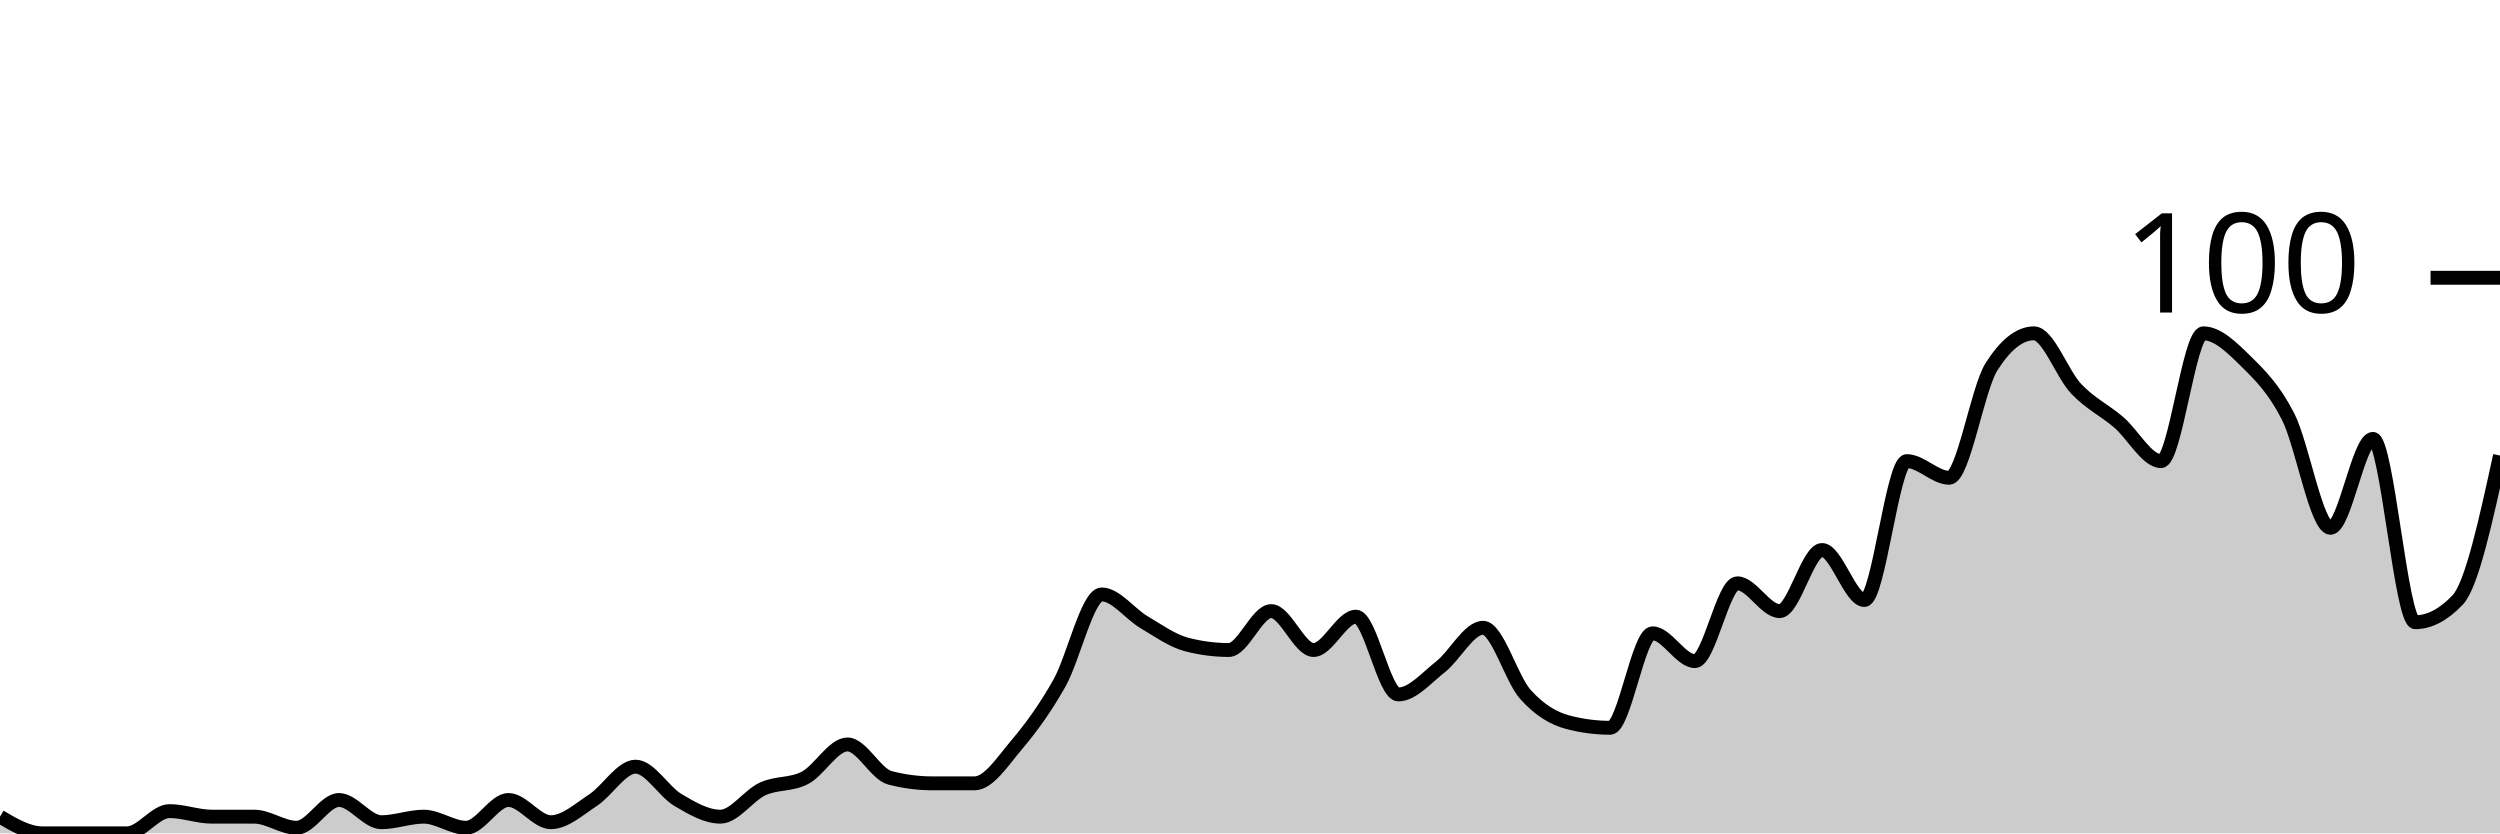
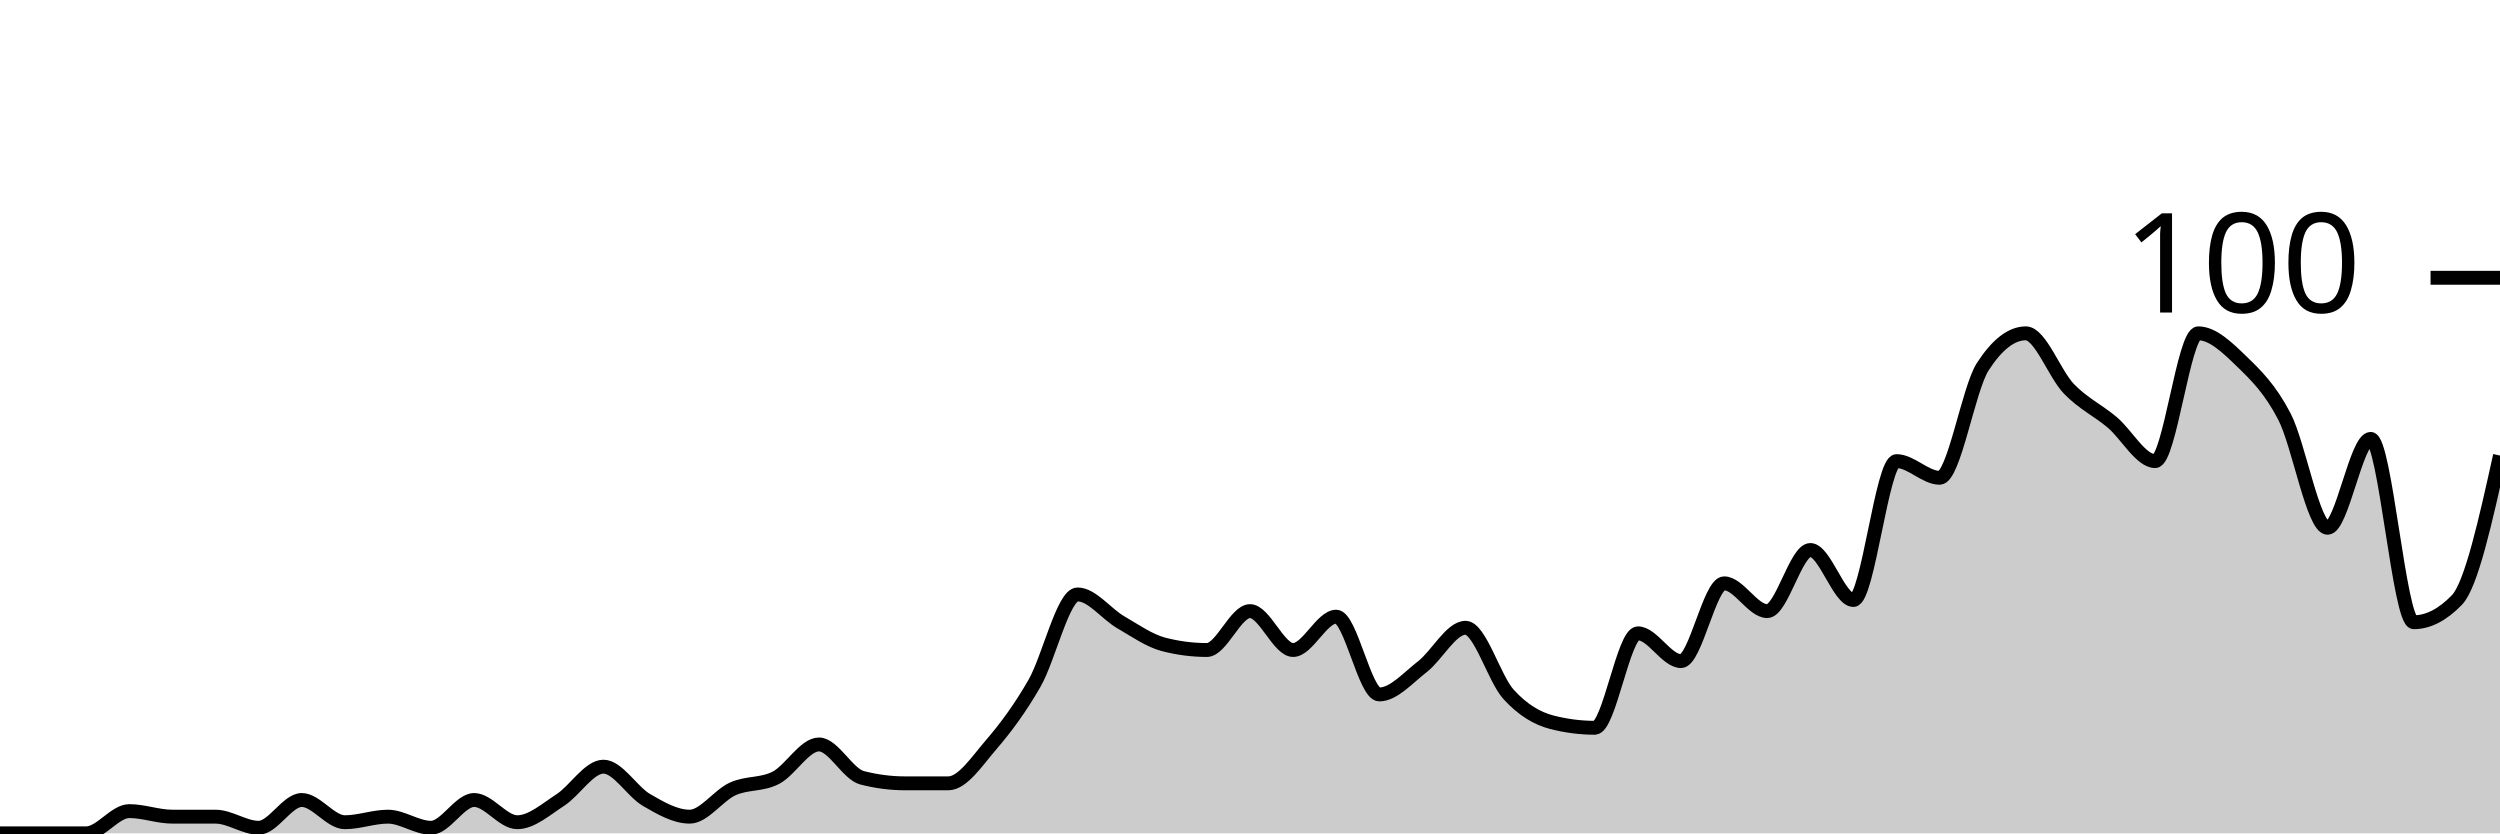
<svg xmlns="http://www.w3.org/2000/svg" viewBox="0 0 180 60">
  <g transform="translate(0,20)">
-     <path class="area" fill="rgba(0, 0, 0, 0.2)" d="M0,38.8C1.017,39.4,2.034,40,3.051,40C4.068,40,5.085,40,6.102,40C7.119,40,8.136,40,9.153,40C10.169,40,11.186,38.4,12.203,38.4C13.22,38.4,14.237,38.8,15.254,38.8C16.271,38.8,17.288,38.8,18.305,38.8C19.322,38.8,20.339,39.6,21.356,39.6C22.373,39.6,23.39,37.6,24.407,37.6C25.424,37.6,26.441,39.2,27.458,39.2C28.475,39.2,29.492,38.8,30.508,38.8C31.525,38.8,32.542,39.6,33.559,39.6C34.576,39.6,35.593,37.6,36.61,37.6C37.627,37.6,38.644,39.2,39.661,39.2C40.678,39.2,41.695,38.267,42.712,37.6C43.729,36.933,44.746,35.2,45.763,35.2C46.78,35.2,47.797,37,48.814,37.6C49.831,38.2,50.847,38.8,51.864,38.8C52.881,38.8,53.898,37.267,54.915,36.8C55.932,36.333,56.949,36.533,57.966,36C58.983,35.467,60,33.6,61.017,33.6C62.034,33.6,63.051,35.733,64.068,36C65.085,36.267,66.102,36.4,67.119,36.4C68.136,36.4,69.153,36.4,70.169,36.4C71.186,36.4,72.203,34.8,73.22,33.6C74.237,32.4,75.254,31,76.271,29.2C77.288,27.4,78.305,22.8,79.322,22.8C80.339,22.8,81.356,24.2,82.373,24.8C83.39,25.4,84.407,26.133,85.424,26.4C86.441,26.667,87.458,26.8,88.475,26.8C89.492,26.8,90.508,24,91.525,24C92.542,24,93.559,26.8,94.576,26.8C95.593,26.8,96.61,24.4,97.627,24.4C98.644,24.4,99.661,30,100.678,30C101.695,30,102.712,28.8,103.729,28C104.746,27.2,105.763,25.2,106.78,25.2C107.797,25.2,108.814,28.867,109.831,30C110.847,31.133,111.864,31.733,112.881,32C113.898,32.267,114.915,32.4,115.932,32.4C116.949,32.4,117.966,25.6,118.983,25.6C120,25.6,121.017,27.6,122.034,27.6C123.051,27.6,124.068,22,125.085,22C126.102,22,127.119,24,128.136,24C129.153,24,130.169,19.6,131.186,19.6C132.203,19.6,133.22,23.2,134.237,23.2C135.254,23.2,136.271,13.2,137.288,13.2C138.305,13.2,139.322,14.4,140.339,14.4C141.356,14.4,142.373,8,143.39,6.4C144.407,4.8,145.424,4,146.441,4C147.458,4,148.475,6.933,149.492,8C150.508,9.067,151.525,9.533,152.542,10.4C153.559,11.267,154.576,13.2,155.593,13.2C156.61,13.2,157.627,4,158.644,4C159.661,4,160.678,5,161.695,6C162.712,7,163.729,8,164.746,10C165.763,12,166.78,18,167.797,18C168.814,18,169.831,11.6,170.847,11.6C171.864,11.6,172.881,24.8,173.898,24.8C174.915,24.8,175.932,24.267,176.949,23.2C177.966,22.133,178.983,17.467,180,12.8L180,40C178.983,40,177.966,40,176.949,40C175.932,40,174.915,40,173.898,40C172.881,40,171.864,40,170.847,40C169.831,40,168.814,40,167.797,40C166.78,40,165.763,40,164.746,40C163.729,40,162.712,40,161.695,40C160.678,40,159.661,40,158.644,40C157.627,40,156.61,40,155.593,40C154.576,40,153.559,40,152.542,40C151.525,40,150.508,40,149.492,40C148.475,40,147.458,40,146.441,40C145.424,40,144.407,40,143.39,40C142.373,40,141.356,40,140.339,40C139.322,40,138.305,40,137.288,40C136.271,40,135.254,40,134.237,40C133.22,40,132.203,40,131.186,40C130.169,40,129.153,40,128.136,40C127.119,40,126.102,40,125.085,40C124.068,40,123.051,40,122.034,40C121.017,40,120,40,118.983,40C117.966,40,116.949,40,115.932,40C114.915,40,113.898,40,112.881,40C111.864,40,110.847,40,109.831,40C108.814,40,107.797,40,106.78,40C105.763,40,104.746,40,103.729,40C102.712,40,101.695,40,100.678,40C99.661,40,98.644,40,97.627,40C96.61,40,95.593,40,94.576,40C93.559,40,92.542,40,91.525,40C90.508,40,89.492,40,88.475,40C87.458,40,86.441,40,85.424,40C84.407,40,83.39,40,82.373,40C81.356,40,80.339,40,79.322,40C78.305,40,77.288,40,76.271,40C75.254,40,74.237,40,73.22,40C72.203,40,71.186,40,70.169,40C69.153,40,68.136,40,67.119,40C66.102,40,65.085,40,64.068,40C63.051,40,62.034,40,61.017,40C60,40,58.983,40,57.966,40C56.949,40,55.932,40,54.915,40C53.898,40,52.881,40,51.864,40C50.847,40,49.831,40,48.814,40C47.797,40,46.78,40,45.763,40C44.746,40,43.729,40,42.712,40C41.695,40,40.678,40,39.661,40C38.644,40,37.627,40,36.61,40C35.593,40,34.576,40,33.559,40C32.542,40,31.525,40,30.508,40C29.492,40,28.475,40,27.458,40C26.441,40,25.424,40,24.407,40C23.39,40,22.373,40,21.356,40C20.339,40,19.322,40,18.305,40C17.288,40,16.271,40,15.254,40C14.237,40,13.22,40,12.203,40C11.186,40,10.169,40,9.153,40C8.136,40,7.119,40,6.102,40C5.085,40,4.068,40,3.051,40C2.034,40,1.017,40,0,40Z" />
-     <path class="line" stroke="black" fill="none" d="M0,38.8C1.017,39.4,2.034,40,3.051,40C4.068,40,5.085,40,6.102,40C7.119,40,8.136,40,9.153,40C10.169,40,11.186,38.4,12.203,38.4C13.22,38.4,14.237,38.8,15.254,38.8C16.271,38.8,17.288,38.8,18.305,38.8C19.322,38.8,20.339,39.6,21.356,39.6C22.373,39.6,23.39,37.6,24.407,37.6C25.424,37.6,26.441,39.2,27.458,39.2C28.475,39.2,29.492,38.8,30.508,38.8C31.525,38.8,32.542,39.6,33.559,39.6C34.576,39.6,35.593,37.6,36.61,37.6C37.627,37.6,38.644,39.2,39.661,39.2C40.678,39.2,41.695,38.267,42.712,37.6C43.729,36.933,44.746,35.2,45.763,35.2C46.78,35.2,47.797,37,48.814,37.6C49.831,38.2,50.847,38.8,51.864,38.8C52.881,38.8,53.898,37.267,54.915,36.8C55.932,36.333,56.949,36.533,57.966,36C58.983,35.467,60,33.6,61.017,33.6C62.034,33.6,63.051,35.733,64.068,36C65.085,36.267,66.102,36.4,67.119,36.4C68.136,36.4,69.153,36.4,70.169,36.4C71.186,36.4,72.203,34.8,73.22,33.6C74.237,32.4,75.254,31,76.271,29.2C77.288,27.4,78.305,22.8,79.322,22.8C80.339,22.8,81.356,24.2,82.373,24.8C83.39,25.4,84.407,26.133,85.424,26.4C86.441,26.667,87.458,26.8,88.475,26.8C89.492,26.8,90.508,24,91.525,24C92.542,24,93.559,26.8,94.576,26.8C95.593,26.8,96.61,24.4,97.627,24.4C98.644,24.4,99.661,30,100.678,30C101.695,30,102.712,28.8,103.729,28C104.746,27.2,105.763,25.2,106.78,25.2C107.797,25.2,108.814,28.867,109.831,30C110.847,31.133,111.864,31.733,112.881,32C113.898,32.267,114.915,32.4,115.932,32.4C116.949,32.4,117.966,25.6,118.983,25.6C120,25.6,121.017,27.6,122.034,27.6C123.051,27.6,124.068,22,125.085,22C126.102,22,127.119,24,128.136,24C129.153,24,130.169,19.6,131.186,19.6C132.203,19.6,133.22,23.2,134.237,23.2C135.254,23.2,136.271,13.2,137.288,13.2C138.305,13.2,139.322,14.4,140.339,14.4C141.356,14.4,142.373,8,143.39,6.4C144.407,4.8,145.424,4,146.441,4C147.458,4,148.475,6.933,149.492,8C150.508,9.067,151.525,9.533,152.542,10.4C153.559,11.267,154.576,13.2,155.593,13.2C156.61,13.2,157.627,4,158.644,4C159.661,4,160.678,5,161.695,6C162.712,7,163.729,8,164.746,10C165.763,12,166.78,18,167.797,18C168.814,18,169.831,11.6,170.847,11.6C171.864,11.6,172.881,24.8,173.898,24.8C174.915,24.8,175.932,24.267,176.949,23.2C177.966,22.133,178.983,17.467,180,12.8" />
+     <path class="area" fill="rgba(0, 0, 0, 0.2)" d="M0,40C1.034,40,2.069,40,3.103,40C4.138,40,5.172,40,6.207,40C7.241,40,8.276,38.4,9.31,38.4C10.345,38.4,11.379,38.8,12.414,38.8C13.448,38.8,14.483,38.8,15.517,38.8C16.552,38.8,17.586,39.6,18.621,39.6C19.655,39.6,20.69,37.6,21.724,37.6C22.759,37.6,23.793,39.2,24.828,39.2C25.862,39.2,26.897,38.8,27.931,38.8C28.966,38.8,30,39.6,31.034,39.6C32.069,39.6,33.103,37.6,34.138,37.6C35.172,37.6,36.207,39.2,37.241,39.2C38.276,39.2,39.31,38.267,40.345,37.6C41.379,36.933,42.414,35.2,43.448,35.2C44.483,35.2,45.517,37,46.552,37.6C47.586,38.2,48.621,38.8,49.655,38.8C50.69,38.8,51.724,37.267,52.759,36.8C53.793,36.333,54.828,36.533,55.862,36C56.897,35.467,57.931,33.6,58.966,33.6C60,33.6,61.034,35.733,62.069,36C63.103,36.267,64.138,36.4,65.172,36.4C66.207,36.4,67.241,36.4,68.276,36.4C69.31,36.4,70.345,34.8,71.379,33.6C72.414,32.4,73.448,31,74.483,29.2C75.517,27.4,76.552,22.8,77.586,22.8C78.621,22.8,79.655,24.2,80.69,24.8C81.724,25.4,82.759,26.133,83.793,26.4C84.828,26.667,85.862,26.8,86.897,26.8C87.931,26.8,88.966,24,90,24C91.034,24,92.069,26.8,93.103,26.8C94.138,26.8,95.172,24.4,96.207,24.4C97.241,24.4,98.276,30,99.31,30C100.345,30,101.379,28.8,102.414,28C103.448,27.2,104.483,25.2,105.517,25.2C106.552,25.2,107.586,28.867,108.621,30C109.655,31.133,110.69,31.733,111.724,32C112.759,32.267,113.793,32.4,114.828,32.4C115.862,32.4,116.897,25.6,117.931,25.6C118.966,25.6,120,27.6,121.034,27.6C122.069,27.6,123.103,22,124.138,22C125.172,22,126.207,24,127.241,24C128.276,24,129.31,19.6,130.345,19.6C131.379,19.6,132.414,23.2,133.448,23.2C134.483,23.2,135.517,13.2,136.552,13.2C137.586,13.2,138.621,14.4,139.655,14.4C140.69,14.4,141.724,8,142.759,6.4C143.793,4.8,144.828,4,145.862,4C146.897,4,147.931,6.933,148.966,8C150,9.067,151.034,9.533,152.069,10.4C153.103,11.267,154.138,13.2,155.172,13.2C156.207,13.2,157.241,4,158.276,4C159.31,4,160.345,5,161.379,6C162.414,7,163.448,8,164.483,10C165.517,12,166.552,18,167.586,18C168.621,18,169.655,11.6,170.69,11.6C171.724,11.6,172.759,24.8,173.793,24.8C174.828,24.8,175.862,24.267,176.897,23.2C177.931,22.133,178.966,17.467,180,12.8L180,40C178.966,40,177.931,40,176.897,40C175.862,40,174.828,40,173.793,40C172.759,40,171.724,40,170.69,40C169.655,40,168.621,40,167.586,40C166.552,40,165.517,40,164.483,40C163.448,40,162.414,40,161.379,40C160.345,40,159.31,40,158.276,40C157.241,40,156.207,40,155.172,40C154.138,40,153.103,40,152.069,40C151.034,40,150,40,148.966,40C147.931,40,146.897,40,145.862,40C144.828,40,143.793,40,142.759,40C141.724,40,140.69,40,139.655,40C138.621,40,137.586,40,136.552,40C135.517,40,134.483,40,133.448,40C132.414,40,131.379,40,130.345,40C129.31,40,128.276,40,127.241,40C126.207,40,125.172,40,124.138,40C123.103,40,122.069,40,121.034,40C120,40,118.966,40,117.931,40C116.897,40,115.862,40,114.828,40C113.793,40,112.759,40,111.724,40C110.69,40,109.655,40,108.621,40C107.586,40,106.552,40,105.517,40C104.483,40,103.448,40,102.414,40C101.379,40,100.345,40,99.31,40C98.276,40,97.241,40,96.207,40C95.172,40,94.138,40,93.103,40C92.069,40,91.034,40,90,40C88.966,40,87.931,40,86.897,40C85.862,40,84.828,40,83.793,40C82.759,40,81.724,40,80.69,40C79.655,40,78.621,40,77.586,40C76.552,40,75.517,40,74.483,40C73.448,40,72.414,40,71.379,40C70.345,40,69.31,40,68.276,40C67.241,40,66.207,40,65.172,40C64.138,40,63.103,40,62.069,40C61.034,40,60,40,58.966,40C57.931,40,56.897,40,55.862,40C54.828,40,53.793,40,52.759,40C51.724,40,50.69,40,49.655,40C48.621,40,47.586,40,46.552,40C45.517,40,44.483,40,43.448,40C42.414,40,41.379,40,40.345,40C39.31,40,38.276,40,37.241,40C36.207,40,35.172,40,34.138,40C33.103,40,32.069,40,31.034,40C30,40,28.966,40,27.931,40C26.897,40,25.862,40,24.828,40C23.793,40,22.759,40,21.724,40C20.69,40,19.655,40,18.621,40C17.586,40,16.552,40,15.517,40C14.483,40,13.448,40,12.414,40C11.379,40,10.345,40,9.31,40C8.276,40,7.241,40,6.207,40C5.172,40,4.138,40,3.103,40C2.069,40,1.034,40,0,40Z" />
+     <path class="line" stroke="black" fill="none" d="M0,40C1.034,40,2.069,40,3.103,40C4.138,40,5.172,40,6.207,40C7.241,40,8.276,38.4,9.31,38.4C10.345,38.4,11.379,38.8,12.414,38.8C13.448,38.8,14.483,38.8,15.517,38.8C16.552,38.8,17.586,39.6,18.621,39.6C19.655,39.6,20.69,37.6,21.724,37.6C22.759,37.6,23.793,39.2,24.828,39.2C25.862,39.2,26.897,38.8,27.931,38.8C28.966,38.8,30,39.6,31.034,39.6C32.069,39.6,33.103,37.6,34.138,37.6C35.172,37.6,36.207,39.2,37.241,39.2C38.276,39.2,39.31,38.267,40.345,37.6C41.379,36.933,42.414,35.2,43.448,35.2C44.483,35.2,45.517,37,46.552,37.6C47.586,38.2,48.621,38.8,49.655,38.8C50.69,38.8,51.724,37.267,52.759,36.8C53.793,36.333,54.828,36.533,55.862,36C56.897,35.467,57.931,33.6,58.966,33.6C60,33.6,61.034,35.733,62.069,36C63.103,36.267,64.138,36.4,65.172,36.4C66.207,36.4,67.241,36.4,68.276,36.4C69.31,36.4,70.345,34.8,71.379,33.6C72.414,32.4,73.448,31,74.483,29.2C75.517,27.4,76.552,22.8,77.586,22.8C78.621,22.8,79.655,24.2,80.69,24.8C81.724,25.4,82.759,26.133,83.793,26.4C84.828,26.667,85.862,26.8,86.897,26.8C87.931,26.8,88.966,24,90,24C91.034,24,92.069,26.8,93.103,26.8C94.138,26.8,95.172,24.4,96.207,24.4C97.241,24.4,98.276,30,99.31,30C100.345,30,101.379,28.8,102.414,28C103.448,27.2,104.483,25.2,105.517,25.2C106.552,25.2,107.586,28.867,108.621,30C109.655,31.133,110.69,31.733,111.724,32C112.759,32.267,113.793,32.4,114.828,32.4C115.862,32.4,116.897,25.6,117.931,25.6C118.966,25.6,120,27.6,121.034,27.6C122.069,27.6,123.103,22,124.138,22C125.172,22,126.207,24,127.241,24C128.276,24,129.31,19.6,130.345,19.6C131.379,19.6,132.414,23.2,133.448,23.2C134.483,23.2,135.517,13.2,136.552,13.2C137.586,13.2,138.621,14.4,139.655,14.4C140.69,14.4,141.724,8,142.759,6.4C143.793,4.8,144.828,4,145.862,4C146.897,4,147.931,6.933,148.966,8C150,9.067,151.034,9.533,152.069,10.4C153.103,11.267,154.138,13.2,155.172,13.2C156.207,13.2,157.241,4,158.276,4C159.31,4,160.345,5,161.379,6C162.414,7,163.448,8,164.483,10C165.517,12,166.552,18,167.586,18C168.621,18,169.655,11.6,170.69,11.6C171.724,11.6,172.759,24.8,173.793,24.8C174.828,24.8,175.862,24.267,176.897,23.2C177.931,22.133,178.966,17.467,180,12.8" />
    <path class="axis-ceiling" stroke-width="1" stroke="black" fill="none" d="M175,0L180,0" />
    <text class="axis-ceiling-label" font-family="sans-serif" text-anchor="end" font-size="10px" x="170" y="2.5">100</text>
  </g>
</svg>
